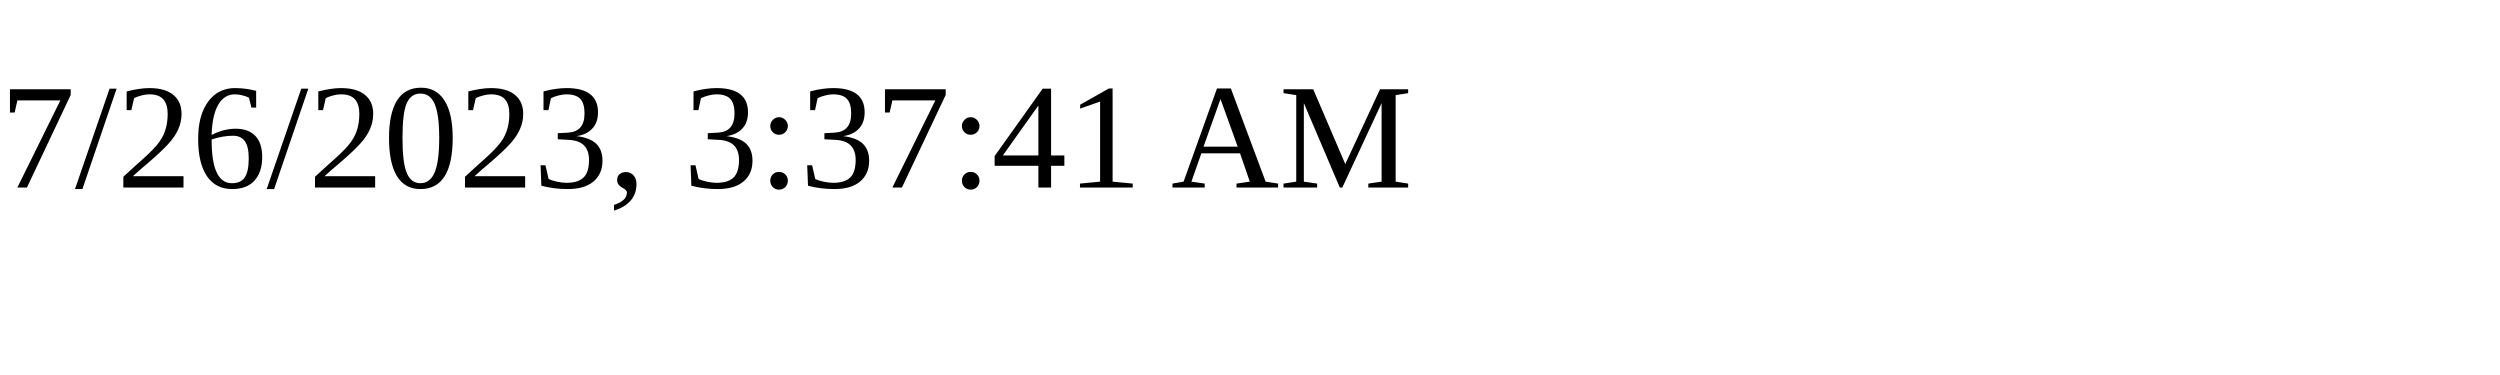
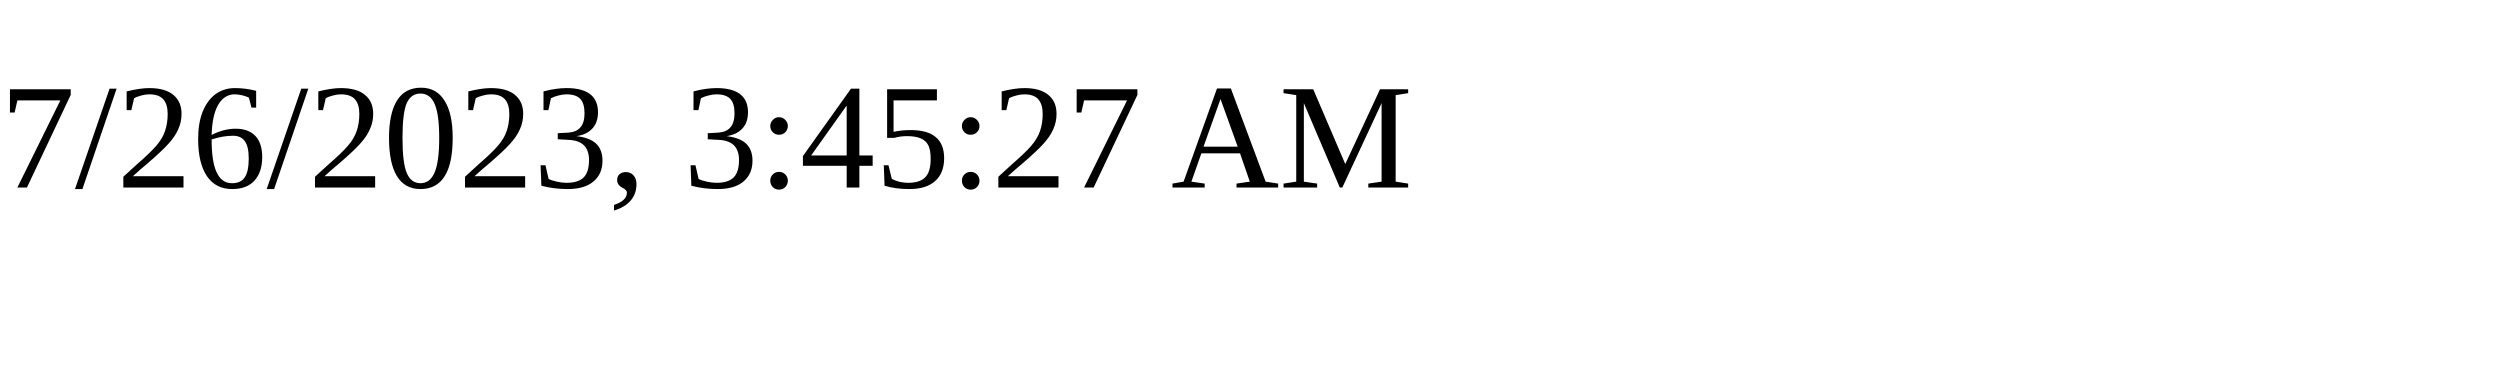
<svg xmlns="http://www.w3.org/2000/svg" height="30" width="200">
-   <text x="0" y="15">7/26/2023, 3:37:41 AM</text>
+   <text x="0" y="15">7/26/2023, 3:45:27 AM</text>
</svg>
